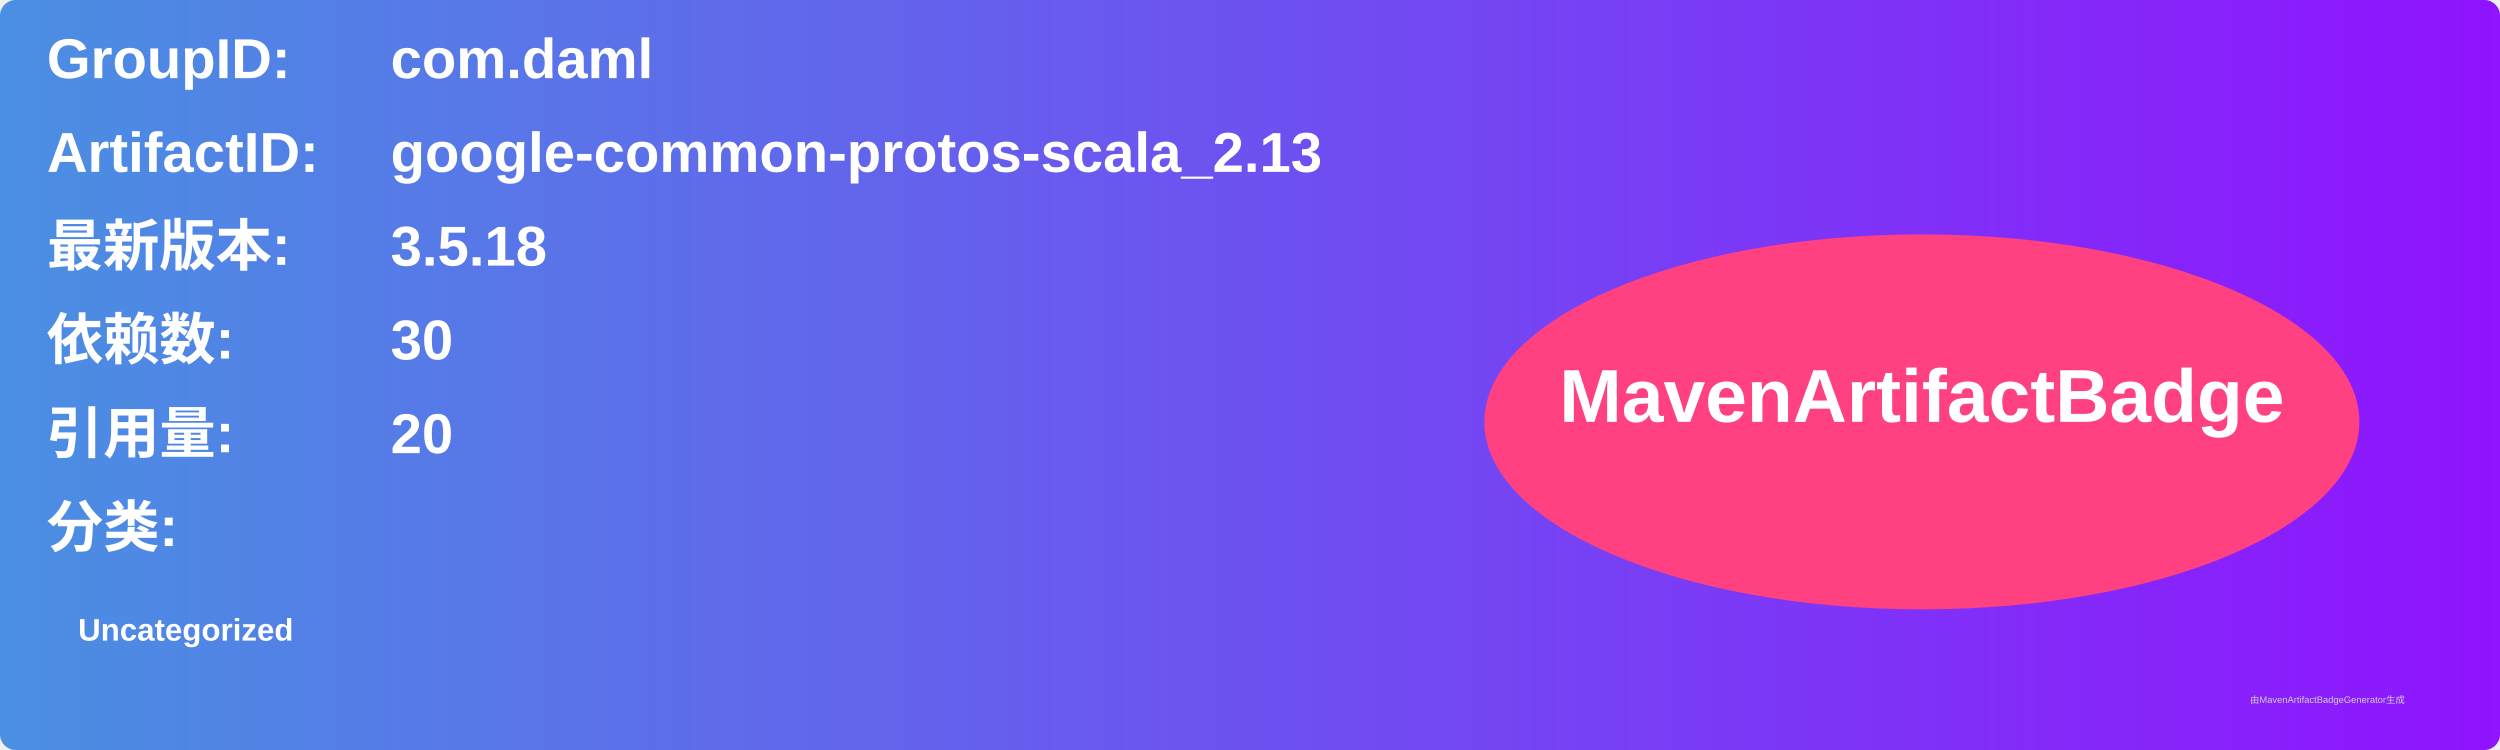
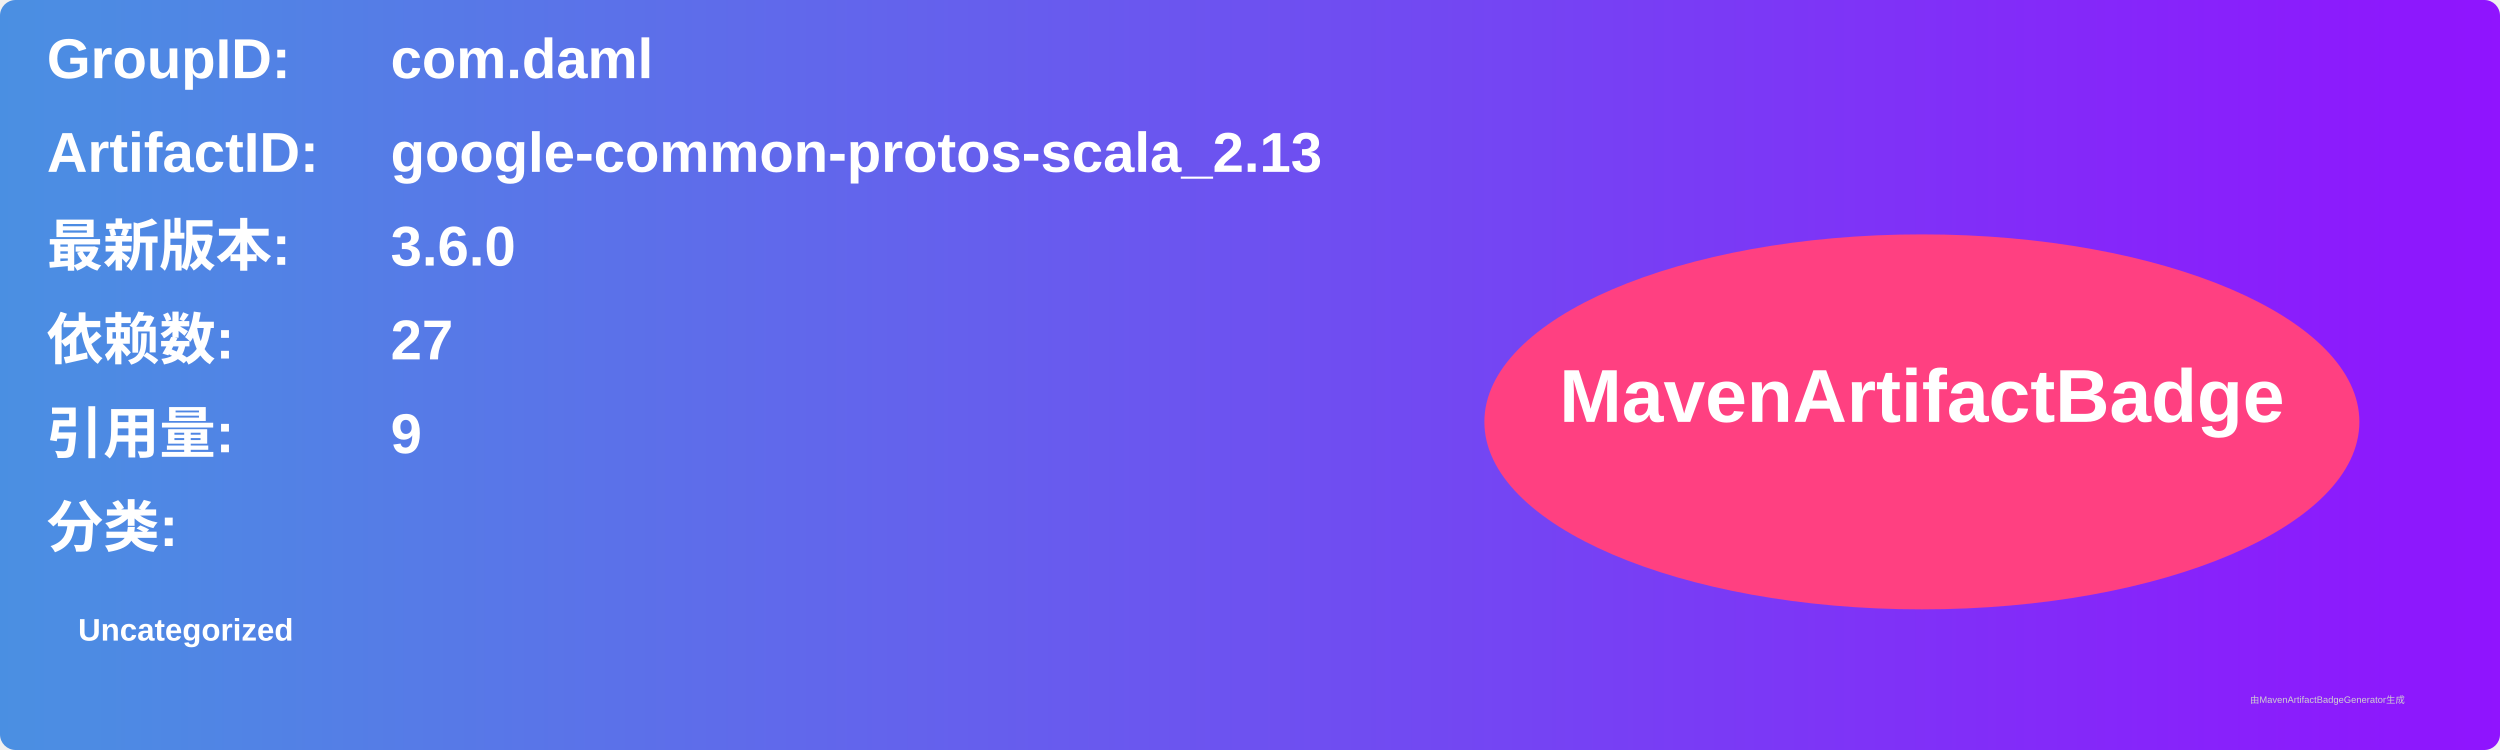
<svg xmlns="http://www.w3.org/2000/svg" width="800" height="240" viewBox="0 0 800 240">
  <linearGradient id="grad" x1="0%" y1="0%" x2="100%" y2="0%">
    <stop offset="0%" stop-color="#4a90e2" />
    <stop offset="100%" stop-color="#9013fe" />
  </linearGradient>
  <rect width="100%" height="100%" rx="5" ry="5" fill="url(#grad)" />
  <g transform="translate(15, 15)">
    <text x="0" y="10" font-family="Arial" font-size="18" fill="white" font-weight="bold" width="260">GroupID:</text>
    <text x="110" y="10" font-family="Arial" font-size="18" fill="white" font-weight="bold" width="460">com.daml</text>
    <text x="0" y="40" font-family="Arial" font-size="18" fill="white" font-weight="bold" width="260">ArtifactID:</text>
    <text x="110" y="40" font-family="Arial" font-size="18" fill="white" font-weight="bold" width="460">google-common-protos-scala_2.13</text>
    <text x="0" y="70" font-family="Arial" font-size="18" fill="white" font-weight="bold">最新版本:</text>
    <text x="110" y="70" font-family="Arial" font-size="18" fill="white" font-weight="bold">
-       <tspan font-weight="bold">3.5.18</tspan>
+       <tspan font-weight="bold">3.6.0</tspan>
    </text>
    <text x="0" y="100" font-family="Arial" font-size="18" fill="white" font-weight="bold">依赖数: </text>
    <text x="110" y="100" font-family="Arial" font-size="18" fill="white">
-       <tspan font-weight="bold">30</tspan>
+       <tspan font-weight="bold">27</tspan>
    </text>
    <text x="0" y="130" font-family="Arial" font-size="18" fill="white" font-weight="bold">引用量: </text>
    <text x="110" y="130" font-family="Arial" font-size="18" fill="white">
-       <tspan font-weight="bold">20</tspan>
+       <tspan font-weight="bold">9</tspan>
    </text>
    <text x="0" y="160" font-family="Arial" font-size="18" fill="white" font-weight="bold">分类:</text>
    <text x="10" y="190" font-family="Arial" font-size="10" fill="white">
      <tspan font-weight="bold">Uncategorized</tspan>
    </text>
    <ellipse cx="600" cy="120" rx="140" ry="60" fill="#ff4081" />
    <text x="600" y="120" text-anchor="middle" font-family="Arial" font-size="24" fill="white" font-weight="bold">MavenArtifactBadge</text>
  </g>
  <text x="720" y="225" font-family="Arial" font-size="3" fill="#d0d0d0">由MavenArtifactBadgeGenerator生成</text>
</svg>
